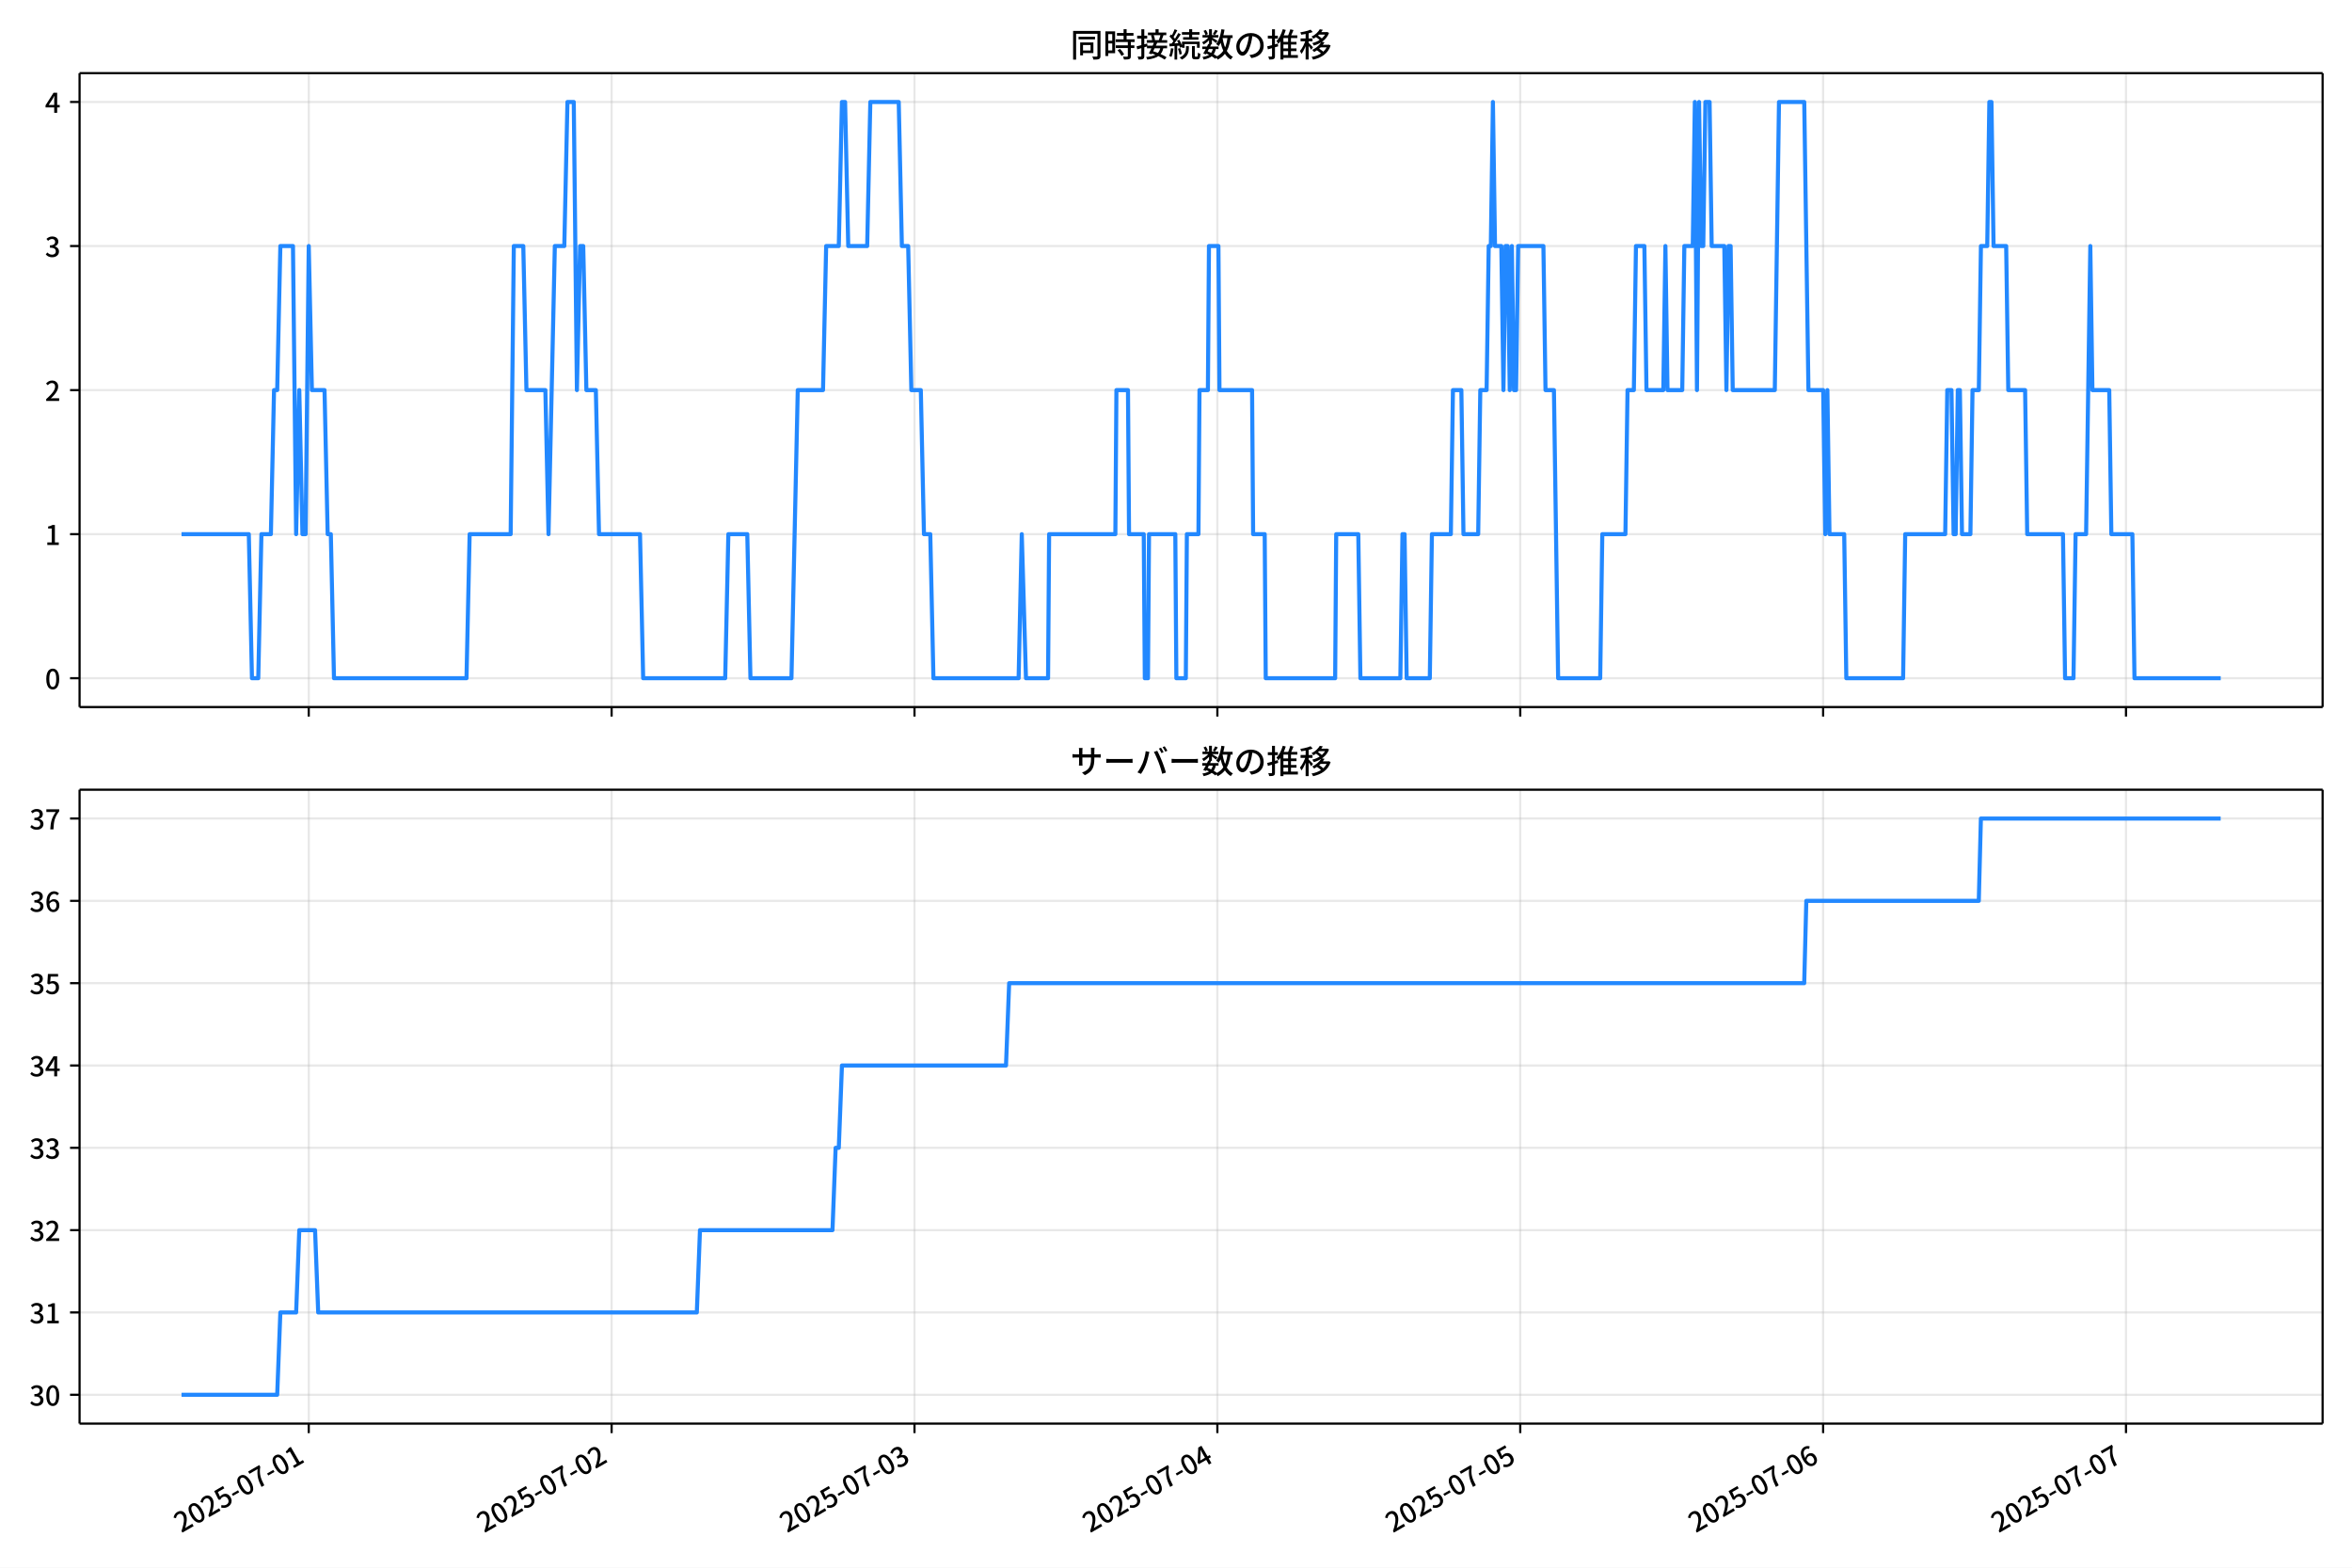
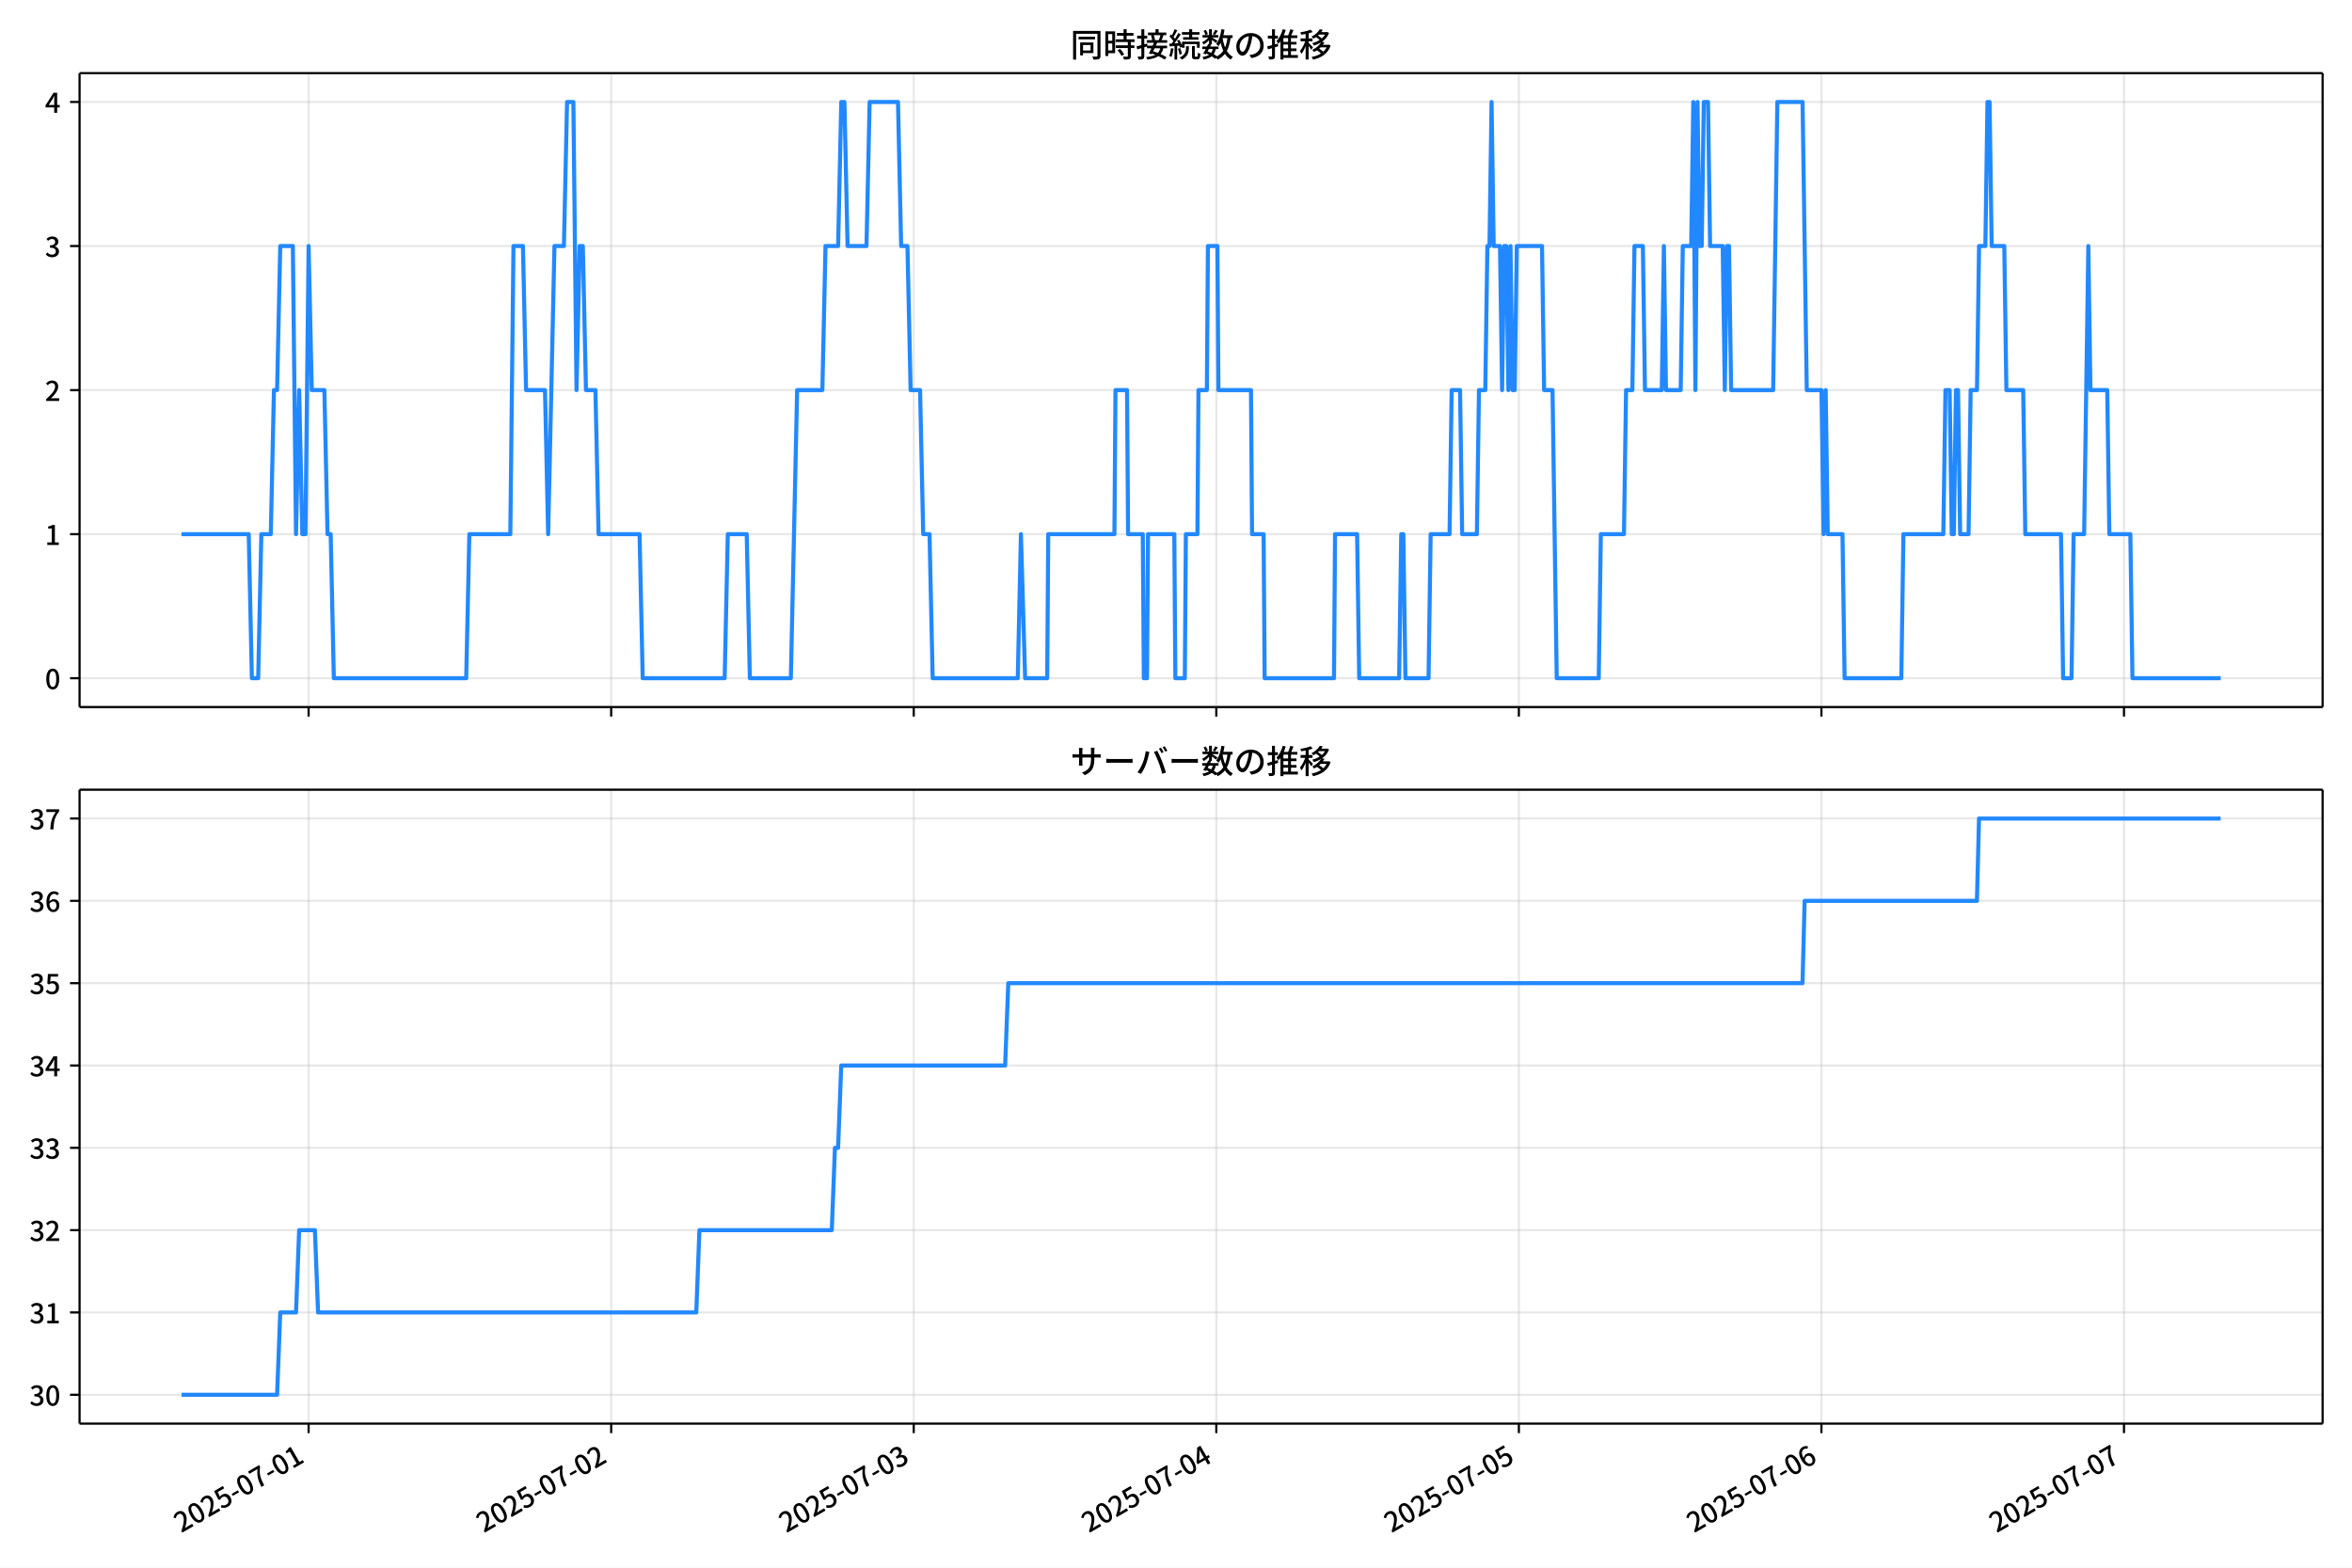
<svg xmlns="http://www.w3.org/2000/svg" xmlns:xlink="http://www.w3.org/1999/xlink" version="1.1" viewBox="0 0 864 576">
  <defs>
    <style type="text/css">*{stroke-linejoin: round; stroke-linecap: butt}</style>
  </defs>
  <g id="y">
    <g id="z">
      <path d="m0 576h864v-576h-864z" fill="#fff" />
    </g>
    <g id="aa">
      <g id="ab">
        <path d="m29.23 259.78h823.97v-232.9h-823.97z" fill="#fff" />
      </g>
      <g id="ac">
        <g id="ad">
          <g id="ae">
-             <path d="m113.42 259.78v-232.9" clip-path="url(#f)" fill="none" stroke="#b0b0b0" stroke-linecap="square" stroke-opacity=".3" stroke-width=".8" />
+             <path d="m113.37 259.78v-232.9" clip-path="url(#f)" fill="none" stroke="#b0b0b0" stroke-linecap="square" stroke-opacity=".3" stroke-width=".8" />
          </g>
          <g id="af">
            <defs>
              <path id="d" d="m0 0v3.5" stroke="#000" stroke-width=".8" />
            </defs>
-             <use x="113.416" y="259.778" stroke="#000000" stroke-width=".8" xlink:href="#d" />
+             <use x="113.368" y="259.778" stroke="#000000" stroke-width=".8" xlink:href="#d" />
          </g>
        </g>
        <g id="ag">
          <g id="ah">
-             <path d="m224.68 259.78v-232.9" clip-path="url(#f)" fill="none" stroke="#b0b0b0" stroke-linecap="square" stroke-opacity=".3" stroke-width=".8" />
+             <path d="m224.51 259.78v-232.9" clip-path="url(#f)" fill="none" stroke="#b0b0b0" stroke-linecap="square" stroke-opacity=".3" stroke-width=".8" />
          </g>
          <g id="ai">
-             <use x="224.677" y="259.778" stroke="#000000" stroke-width=".8" xlink:href="#d" />
+             <use x="224.514" y="259.778" stroke="#000000" stroke-width=".8" xlink:href="#d" />
          </g>
        </g>
        <g id="aj">
          <g id="ak">
-             <path d="m335.94 259.78v-232.9" clip-path="url(#f)" fill="none" stroke="#b0b0b0" stroke-linecap="square" stroke-opacity=".3" stroke-width=".8" />
+             <path d="m335.66 259.78v-232.9" clip-path="url(#f)" fill="none" stroke="#b0b0b0" stroke-linecap="square" stroke-opacity=".3" stroke-width=".8" />
          </g>
          <g id="al">
-             <use x="335.937" y="259.778" stroke="#000000" stroke-width=".8" xlink:href="#d" />
+             <use x="335.659" y="259.778" stroke="#000000" stroke-width=".8" xlink:href="#d" />
          </g>
        </g>
        <g id="am">
          <g id="an">
-             <path d="m447.2 259.78v-232.9" clip-path="url(#f)" fill="none" stroke="#b0b0b0" stroke-linecap="square" stroke-opacity=".3" stroke-width=".8" />
+             <path d="m446.81 259.78v-232.9" clip-path="url(#f)" fill="none" stroke="#b0b0b0" stroke-linecap="square" stroke-opacity=".3" stroke-width=".8" />
          </g>
          <g id="ao">
-             <use x="447.197" y="259.778" stroke="#000000" stroke-width=".8" xlink:href="#d" />
+             <use x="446.805" y="259.778" stroke="#000000" stroke-width=".8" xlink:href="#d" />
          </g>
        </g>
        <g id="ap">
          <g id="aq">
-             <path d="m558.46 259.78v-232.9" clip-path="url(#f)" fill="none" stroke="#b0b0b0" stroke-linecap="square" stroke-opacity=".3" stroke-width=".8" />
+             <path d="m557.95 259.78v-232.9" clip-path="url(#f)" fill="none" stroke="#b0b0b0" stroke-linecap="square" stroke-opacity=".3" stroke-width=".8" />
          </g>
          <g id="ar">
-             <use x="558.457" y="259.778" stroke="#000000" stroke-width=".8" xlink:href="#d" />
+             <use x="557.951" y="259.778" stroke="#000000" stroke-width=".8" xlink:href="#d" />
          </g>
        </g>
        <g id="as">
          <g id="at">
-             <path d="m669.72 259.78v-232.9" clip-path="url(#f)" fill="none" stroke="#b0b0b0" stroke-linecap="square" stroke-opacity=".3" stroke-width=".8" />
+             <path d="m669.1 259.78v-232.9" clip-path="url(#f)" fill="none" stroke="#b0b0b0" stroke-linecap="square" stroke-opacity=".3" stroke-width=".8" />
          </g>
          <g id="au">
-             <use x="669.718" y="259.778" stroke="#000000" stroke-width=".8" xlink:href="#d" />
+             <use x="669.096" y="259.778" stroke="#000000" stroke-width=".8" xlink:href="#d" />
          </g>
        </g>
        <g id="av">
          <g id="aw">
-             <path d="m780.98 259.78v-232.9" clip-path="url(#f)" fill="none" stroke="#b0b0b0" stroke-linecap="square" stroke-opacity=".3" stroke-width=".8" />
+             <path d="m780.24 259.78v-232.9" clip-path="url(#f)" fill="none" stroke="#b0b0b0" stroke-linecap="square" stroke-opacity=".3" stroke-width=".8" />
          </g>
          <g id="ax">
-             <use x="780.978" y="259.778" stroke="#000000" stroke-width=".8" xlink:href="#d" />
+             <use x="780.242" y="259.778" stroke="#000000" stroke-width=".8" xlink:href="#d" />
          </g>
        </g>
      </g>
      <g id="ay">
        <g id="az">
          <g id="ba">
            <path d="m29.23 249.19h823.97" clip-path="url(#f)" fill="none" stroke="#b0b0b0" stroke-linecap="square" stroke-opacity=".3" stroke-width=".8" />
          </g>
          <g id="bb">
            <defs>
              <path id="g" d="m0 0h-3.5" stroke="#000" stroke-width=".8" />
            </defs>
            <use x="29.23" y="249.191" stroke="#000000" stroke-width=".8" xlink:href="#g" />
          </g>
          <g id="bc">
            <g transform="translate(16.53 253.18) scale(.1 -.1)">
              <defs>
                <path id="a" transform="scale(.015625)" d="m1830-90q-460 0-806 275-346 276-535 823-188 547-188 1366 0 820 188 1357 189 538 535 803 346 266 806 266 461 0 800-269 340-269 528-803 189-534 189-1354 0-819-189-1366-188-547-528-823-339-275-800-275zm0 589q237 0 422 185 186 186 288 599 103 413 103 1091 0 679-103 1082-102 403-288 582-185 180-422 180-236 0-422-180-186-179-292-582-105-403-105-1082 0-678 105-1091 106-413 292-599 186-185 422-185z" />
              </defs>
              <use xlink:href="#a" />
            </g>
          </g>
        </g>
        <g id="bd">
          <g id="be">
            <path d="m29.23 196.26h823.97" clip-path="url(#f)" fill="none" stroke="#b0b0b0" stroke-linecap="square" stroke-opacity=".3" stroke-width=".8" />
          </g>
          <g id="bf">
            <use x="29.23" y="196.26" stroke="#000000" stroke-width=".8" xlink:href="#g" />
          </g>
          <g id="bg">
            <g transform="translate(16.53 200.25) scale(.1 -.1)">
              <defs>
                <path id="l" transform="scale(.015625)" d="m544 0v608h1037v3277h-845v467q333 58 579 147 247 90 451 218h557v-4109h915v-608h-2694z" />
              </defs>
              <use xlink:href="#l" />
            </g>
          </g>
        </g>
        <g id="bh">
          <g id="bi">
            <path d="m29.23 143.33h823.97" clip-path="url(#f)" fill="none" stroke="#b0b0b0" stroke-linecap="square" stroke-opacity=".3" stroke-width=".8" />
          </g>
          <g id="bj">
            <use x="29.23" y="143.329" stroke="#000000" stroke-width=".8" xlink:href="#g" />
          </g>
          <g id="bk">
            <g transform="translate(16.53 147.31) scale(.1 -.1)">
              <defs>
                <path id="b" transform="scale(.015625)" d="m282 0v429q697 621 1164 1136 468 515 701 956 234 442 234 826 0 256-87 451-86 196-262 301-176 106-445 106-275 0-506-151-230-150-422-368l-416 410q301 333 637 518 336 186 803 186 429 0 749-176t496-493 176-745q0-455-224-919t-615-935q-390-470-889-950 186 20 394 36t374 16h1184v-634h-3046z" />
              </defs>
              <use xlink:href="#b" />
            </g>
          </g>
        </g>
        <g id="bl">
          <g id="bm">
            <path d="m29.23 90.398h823.97" clip-path="url(#f)" fill="none" stroke="#b0b0b0" stroke-linecap="square" stroke-opacity=".3" stroke-width=".8" />
          </g>
          <g id="bn">
            <use x="29.23" y="90.398" stroke="#000000" stroke-width=".8" xlink:href="#g" />
          </g>
          <g id="bo">
            <g transform="translate(16.53 94.383) scale(.1 -.1)">
              <defs>
                <path id="h" transform="scale(.015625)" d="m1715-90q-371 0-656 90t-503 240q-217 150-377 323l359 474q211-205 479-359 269-153 634-153 269 0 467 92 199 93 311 266t112 423q0 256-125 451t-429 300q-304 106-835 106v551q467 0 732 105 266 106 384 291 119 186 119 423 0 307-192 489-192 183-531 183-269 0-503-119-233-118-438-316l-384 460q282 256 614 413 333 157 737 157 422 0 748-144 327-144 512-413 186-269 186-659 0-403-221-685-221-281-592-422v-26q269-70 490-227t349-400 128-557q0-422-215-726-214-304-573-468-358-163-787-163z" />
              </defs>
              <use xlink:href="#h" />
            </g>
          </g>
        </g>
        <g id="bp">
          <g id="bq">
            <path d="m29.23 37.466h823.97" clip-path="url(#f)" fill="none" stroke="#b0b0b0" stroke-linecap="square" stroke-opacity=".3" stroke-width=".8" />
          </g>
          <g id="br">
            <use x="29.23" y="37.466" stroke="#000000" stroke-width=".8" xlink:href="#g" />
          </g>
          <g id="bs">
            <g transform="translate(16.53 41.451) scale(.1 -.1)">
              <defs>
                <path id="k" transform="scale(.015625)" d="m2170 0v3072q0 192 12 457 13 266 20 458h-26q-90-179-183-365-92-185-195-364l-921-1415h2579v-576h-3328v493l1875 2957h858v-4717h-691z" />
              </defs>
              <use xlink:href="#k" />
            </g>
          </g>
        </g>
      </g>
      <g id="bt">
-         <path d="m66.683 196.26h24.713l1.159 52.931h2.318l1.159-52.931h3.477l1.159-52.931h1.159l1.159-52.931h4.636l1.159 105.86 1.159-52.931 1.159 52.931h1.159l1.159-105.86 1.159 52.931h4.636l1.159 52.931h1.159l1.159 52.931h48.676l1.159-52.931h15.066l1.159-105.86h3.477l1.159 52.931h6.954l1.159 52.931 2.318-105.86h3.477l1.159-52.931h2.318l1.159 105.86 1.159-52.931h1.159l1.159 52.931h3.477l1.159 52.931h15.066l1.159 52.931h30.133l1.159-52.931h6.954l1.159 52.931h15.066l2.318-105.86h9.272l1.159-52.931h4.636l1.159-52.931h1.159l1.159 52.931h6.954l1.159-52.931h10.431l1.159 52.931h2.318l1.159 52.931h3.477l1.159 52.931h2.318l1.159 52.931h31.292l1.159-52.931 1.545 52.931h8.113l.386-52.931h24.338l.386-52.931h4.25l.386 52.931h5.409l.386 52.931h1.159l.386-52.931h9.658l.386 52.931h3.477l.386-52.931h4.25l.386-52.931h3.091l.386-52.931h3.477l.386 52.931h11.976l.386 52.931h4.25l.386 52.931h25.497l.386-52.931h8.113l.773 52.931h14.68l.773-52.931h.773l.773 52.931h8.499l.773-52.931h6.954l.773-52.931h3.091l.773 52.931h5.409l.773-52.931h2.318l.773-52.931h.773l.773-52.931.773 52.931h2.318l.773 52.931.773-52.931h.773l.773 52.931.773-52.931.773 52.931h.773l.773-52.931h9.272l.773 52.931h3.091l1.545 105.86h15.453l.773-52.931h8.499l.773-52.931h2.318l.773-52.931h3.091l.773 52.931h6.181l.773-52.931.773 52.931h5.409l.773-52.931h3.091l.773-52.931.773 105.86.773-105.86.773 52.931h.773l.773-52.931h1.545l.773 52.931h4.636l.773 52.931.773-52.931h.773l.773 52.931h15.453l1.545-105.86h9.272l1.545 105.86h5.409l.773 52.931.773-52.931.773 52.931h5.409l.773 52.931h20.861l.773-52.931h14.68l.773-52.931h1.545l.773 52.931h.773l.773-52.931h.773l.773 52.931h3.091l.773-52.931h2.318l.773-52.931h2.318l.773-52.931h.773l.773 52.931h4.636l.773 52.931h6.181l.773 52.931h13.135l.773 52.931h3.091l.773-52.931h3.863l1.545-105.86.773 52.931h6.181l.773 52.931h7.726l.773 52.931h31.678v0" clip-path="url(#f)" fill="none" stroke="#28f" stroke-linecap="square" stroke-width="1.5" />
+         <path d="m66.683 196.26h24.687l1.158 52.931h2.316l1.158-52.931h3.473l1.158-52.931h1.158l1.158-52.931h4.631l1.158 105.86 1.158-52.931 1.158 52.931h1.158l1.158-105.86 1.158 52.931h4.631l1.158 52.931h1.158l1.158 52.931h48.626l1.158-52.931h15.051l1.158-105.86h3.473l1.158 52.931h6.947l1.158 52.931 2.316-105.86h3.473l1.158-52.931h2.316l1.158 105.86 1.158-52.931h1.158l1.158 52.931h3.473l1.158 52.931h15.051l1.158 52.931h30.102l1.158-52.931h6.947l1.158 52.931h15.051l2.316-105.86h9.262l1.158-52.931h4.631l1.158-52.931h1.158l1.158 52.931h6.947l1.158-52.931h10.42l1.158 52.931h2.316l1.158 52.931h3.473l1.158 52.931h2.316l1.158 52.931h31.26l1.158-52.931 1.544 52.931h8.104l.386-52.931h24.313l.386-52.931h4.245l.386 52.931h5.403l.386 52.931h1.158l.386-52.931h9.648l.386 52.931h3.473l.386-52.931h4.245l.386-52.931h3.087l.386-52.931h3.473l.386 52.931h11.964l.386 52.931h4.245l.386 52.931h25.471l.386-52.931h8.104l.772 52.931h14.665l.772-52.931h.772l.772 52.931h8.49l.772-52.931h6.947l.772-52.931h3.087l.772 52.931h5.403l.772-52.931h2.316l.772-52.931h.772l.772-52.931.772 52.931h2.316l.772 52.931.772-52.931h.772l.772 52.931.772-52.931.772 52.931h.772l.772-52.931h9.262l.772 52.931h3.087l1.544 105.86h15.437l.772-52.931h8.49l.772-52.931h2.316l.772-52.931h3.087l.772 52.931h6.175l.772-52.931.772 52.931h5.403l.772-52.931h3.087l.772-52.931.772 105.86.772-105.86.772 52.931h.772l.772-52.931h1.544l.772 52.931h4.631l.772 52.931.772-52.931h.772l.772 52.931h15.437l1.544-105.86h9.262l1.544 105.86h5.403l.772 52.931.772-52.931.772 52.931h5.403l.772 52.931h20.84l.772-52.931h14.665l.772-52.931h1.544l.772 52.931h.772l.772-52.931h.772l.772 52.931h3.087l.772-52.931h2.316l.772-52.931h2.316l.772-52.931h.772l.772 52.931h4.631l.772 52.931h6.175l.772 52.931h13.121l.772 52.931h3.087l.772-52.931h3.859l1.544-105.86.772 52.931h6.175l.772 52.931h7.718l.772 52.931h32.417v0" clip-path="url(#f)" fill="none" stroke="#28f" stroke-linecap="square" stroke-width="1.5" />
      </g>
      <g id="bu">
        <path d="m29.23 259.78v-232.9" fill="none" stroke="#000" stroke-linecap="square" stroke-width=".8" />
      </g>
      <g id="bv">
        <path d="m853.2 259.78v-232.9" fill="none" stroke="#000" stroke-linecap="square" stroke-width=".8" />
      </g>
      <g id="bw">
        <path d="m29.23 259.78h823.97" fill="none" stroke="#000" stroke-linecap="square" stroke-width=".8" />
      </g>
      <g id="bx">
        <path d="m29.23 26.88h823.97" fill="none" stroke="#000" stroke-linecap="square" stroke-width=".8" />
      </g>
      <g id="by">
        <g transform="translate(393.22 20.88) scale(.12 -.12)">
          <defs>
            <path id="v" transform="scale(.015625)" d="m1587 3936h3232v-518h-3232v518zm320-1114h557v-2534h-557v2534zm301 0h2291v-2086h-2291v512h1734v1069h-1734v505zm-1683 2260h5113v-570h-4524v-5056h-589v5626zm4768 0h595v-4896q0-250-67-397t-227-218q-160-77-426-96t-675-19q-13 83-45 192t-77 218q-45 108-89 185 281-13 527-13 247 0 330 0 83 7 118 42 36 35 36 112v4890z" />
            <path id="t" transform="scale(.015625)" d="m2714 4672h3238v-525h-3238v525zm-244-1235h3712v-538h-3712v538zm20-1184h3635v-531h-3635v531zm1523 3155h595v-2310h-595v2310zm832-2451h589v-2823q0-230-61-364-61-135-227-199-167-70-423-86t-633-16q-20 121-78 285-57 163-121 284 275-6 509-9t310-3q77 6 106 28 29 23 29 93v2810zm-2023-1677 487 282q153-160 313-352t294-381q135-189 206-343l-519-313q-64 153-189 348-124 196-278 394-154 199-314 365zm-2086 3718h1619v-4281h-1619v544h1056v3187h-1056v550zm32-1843h1293v-537h-1293v537zm-320 1843h563v-4832h-563v4832z" />
            <path id="u" transform="scale(.015625)" d="m3866 5408h614v-870h-614v870zm-1479-653h3597v-518h-3597v518zm-230-1485h4e3v-518h-4e3v518zm825 922 519 102q64-160 121-342 58-182 96-352 39-170 45-304l-544-128q-6 134-42 313-35 180-83 365-48 186-112 346zm1856 109 589-71q-96-275-202-557-105-281-195-486l-518 77q58 147 122 329 64 183 118 372t86 336zm-2643-2106h3943v-518h-3943v518zm1408 685 602-115q-167-371-362-784t-390-797-362-685l-525 179q160 288 346 666t368 784 323 752zm-659-2157 358 403q352-102 733-240 381-137 752-304 371-166 697-336 327-169 558-329l-384-461q-218 160-532 336-313 176-685 345-371 170-755 323-384 154-742 263zm1894 1114 583-71q-122-550-353-944-230-393-604-662t-922-435q-547-167-1296-269-25 128-93 269-67 141-137 230 678 64 1168 192t819 349q330 221 531 550 202 330 304 791zm-4684 217q396 90 953 240 557 151 1120 311l77-544q-525-154-1053-311-528-156-963-284l-134 588zm121 2093h1965v-563h-1965v563zm819 1248h576v-5229q0-236-51-374t-192-208q-141-77-355-99-214-23-541-16-13 115-64 288t-109 294q205-6 381-6t234 0q64 0 92 28 29 29 29 93v5229z" />
            <path id="s" transform="scale(.015625)" d="m4058 5408h595v-1798h-595v1798zm-1415-563h3443v-499h-3443v499zm231-992h3008v-499h-3008v499zm-224-877h3475v-1203h-531v729h-2432v-729h-512v1203zm1964-877h551v-1881q0-122 22-157 23-35 106-35 25 0 92 0 68 0 135 0t99 0q51 0 83 54t45 224 19 515q90-70 234-131t259-93q-19-429-83-662-64-234-183-326-118-93-316-93-39 0-103 0t-134 0-138 0q-67 0-99 0-237 0-365 64t-176 218q-48 153-48 422v1881zm-1164-6h550v-455q0-243-48-528-48-284-186-579-137-294-409-572-272-279-727-503-70 90-192 208-121 118-230 195 416 205 665 438 250 234 371 474 122 240 164 467 42 228 42 413v442zm-2240 3309 524-192q-121-244-259-503-137-259-275-496t-259-416l-410 173q122 186 246 438 125 253 240 515 116 263 193 481zm716-743 500-230q-224-359-496-756-272-396-548-764-275-368-518-650l-358 205q179 211 377 483 199 272 387 569 189 298 358 592 170 295 298 551zm-1721-665 307 403q166-154 339-340 173-185 320-364t224-327l-326-460q-77 160-218 348-141 189-314 384-172 196-332 356zm1485-832 435 179q128-211 249-458 122-246 215-474 93-227 137-412l-473-211q-32 185-119 422-86 237-201 486-115 250-243 468zm-1530-583q422 26 998 54 576 29 1184 68l7-499q-570-45-1127-84-556-38-992-70l-70 531zm1702-992 436 135q121-276 214-596t118-556l-454-148q-26 237-112 563-86 327-202 602zm-1363 109 499-83q-57-455-163-897-105-441-253-748-51 32-134 73-83 42-170 83-86 42-144 62 148 294 234 697t131 813zm691 627h525v-2861h-525v2861z" />
            <path id="n" transform="scale(.015625)" d="m224 2022h3187v-499h-3187v499zm51 2247h3111v-487h-3111v487zm1127-1735 563-121q-154-320-333-672t-352-679q-173-326-326-582l-532 173q148 243 324 566t345 669q170 346 311 646zm934-832 563-64q-89-480-262-838t-461-614-701-432-976-298q-25 128-99 269t-157 237q659 102 1085 303 426 202 666 554t342 883zm422 3597 519-211q-147-218-298-436-150-217-278-377l-403 186q121 173 252 413 132 240 208 425zm-1203 109h563v-2957h-563v2957zm-1075-320 448 186q134-192 246-420 112-227 157-393l-467-211q-38 172-147 406t-237 432zm1094-1050 397-236q-160-263-400-529-240-265-519-489-278-224-553-378-51 103-141 237-89 135-179 218 269 109 534 294 266 186 493 416 228 231 368 467zm487-204q83-45 246-145 163-99 352-211t346-211 221-150l-327-423q-83 77-230 198-147 122-317 253-170 132-327 250-156 119-259 189l295 250zm1798 396h2311v-556h-2311v556zm115 1178 615-90q-103-640-263-1235t-384-1101q-224-505-512-889-44 57-134 134t-186 157-166 125q275 339 473 796 199 458 340 995 141 538 217 1108zm1223-1510 614-58q-147-1101-445-1940-297-838-813-1443-515-604-1321-1014-26 71-90 177-64 105-134 208-70 102-128 159 742 346 1212 880 471 535 730 1290 260 755 375 1741zm-1005-135q134-851 387-1597 253-745 659-1305 407-560 1002-874-70-57-154-150-83-93-154-189-70-96-121-179-633 371-1056 988-422 618-688 1434-265 816-425 1783l550 89zm-3309-3065 327 416q377-148 754-330 378-182 701-378 324-195 548-368l-416-435q-211 179-519 378-307 198-666 383-358 186-729 334z" />
            <path id="r" transform="scale(.015625)" d="m3686 4378q-64-493-163-1041-99-547-265-1084-192-653-432-1104t-522-688-595-237q-320 0-596 221-275 221-448 621-172 400-172 931 0 537 220 1017 221 480 611 851 391 372 909 583 519 211 1121 211 576 0 1040-186 464-185 793-515 330-329 502-771 173-441 173-941 0-672-278-1194-278-521-816-851-538-329-1318-444l-378 601q166 20 307 42t263 48q307 70 585 217 279 148 496 375 218 227 342 534 125 308 125 692t-122 713q-121 330-358 573-236 243-582 380-346 138-781 138-525 0-935-186-409-185-694-489-284-304-432-656-147-352-147-678 0-365 89-605 90-240 224-355 135-115 276-115t288 144 297 457q151 314 298 800 147 461 246 982 100 522 145 1021l684-12z" />
            <path id="o" transform="scale(.015625)" d="m2995 2925h2893v-519h-2893v519zm0-1280h2893v-519h-2893v519zm-64-1299h3232v-557h-3232v557zm1312 3577h563v-3763h-563v3763zm429 1466 634-141q-154-390-340-794-185-403-339-684l-512 140q103 199 208 458 106 259 195 528 90 269 154 493zm-1472 25 582-147q-153-518-371-1018-217-499-483-931t-573-758q-38 64-109 160-70 96-147 198-77 103-141 160 416 416 733 1034t509 1302zm128-1203h2720v-537h-2720v-4205h-582v4422l313 320h269zm-3174-2157q396 90 953 240 557 151 1120 311l77-544q-525-154-1053-311-528-156-963-284l-134 588zm121 2093h1965v-563h-1965v563zm819 1248h576v-5229q0-236-51-374t-192-208q-141-77-355-99-214-23-541-16-13 115-64 288t-109 294q205-6 381-6t234 0q64 0 92 28 29 29 29 93v5229z" />
            <path id="m" transform="scale(.015625)" d="m4051 5402 595-109q-281-493-729-941t-1107-806q-39 64-106 144t-141 153q-73 74-137 119 608 288 1011 678t614 762zm-77-557h1511v-493h-1863l352 493zm1293 0h109l109 25 384-179q-192-505-496-905t-695-701q-390-301-845-519-454-217-947-358-44 109-137 253t-176 227q448 109 867 294 419 186 777 445 359 259 631 592t419 730v96zm-1990-954 377 307q167-96 336-218 170-121 320-249 151-128 247-237l-397-332q-90 108-237 236t-317 259q-169 132-329 234zm1107-934 595-109q-307-538-803-1031-496-492-1232-876-38 64-102 144t-138 156q-74 77-138 116 455 217 807 483t604 554q253 288 407 563zm-90-589h1460v-506h-1818l358 506zm1268 0h121l109 26 384-167q-192-614-531-1075t-787-794q-448-332-983-553-534-221-1129-355-45 115-132 269-86 153-176 249 551 96 1043 285 493 189 903 473 410 285 714 669t464 883v90zm-2132-1056 410 339q186-102 384-237 198-134 371-275t282-269l-435-371q-103 128-270 272-166 144-361 288t-381 253zm-2150 3533h589v-5376h-589v5376zm-992-1242h2336v-569h-2336v569zm1024-224 365-160q-96-339-231-707-134-368-291-727-157-358-336-672-179-313-365-537-44 128-134 291t-160 272q173 192 339 457 167 266 323 570 157 304 282 618t208 595zm941 1946 416-467q-314-122-695-221-380-99-784-173-403-74-780-131-20 102-71 236-51 135-102 231 358 58 732 138 375 80 711 179t573 208zm-397-2579q58-45 179-170 122-125 266-266 144-140 259-265t160-183l-352-473q-58 102-157 255-99 154-218 317-118 164-227 311-108 147-185 237l275 237z" />
          </defs>
          <use xlink:href="#v" />
          <use transform="translate(100)" xlink:href="#t" />
          <use transform="translate(200)" xlink:href="#u" />
          <use transform="translate(300)" xlink:href="#s" />
          <use transform="translate(400)" xlink:href="#n" />
          <use transform="translate(500)" xlink:href="#r" />
          <use transform="translate(600)" xlink:href="#o" />
          <use transform="translate(700)" xlink:href="#m" />
        </g>
      </g>
    </g>
    <g id="bz">
      <g id="ca">
        <path d="m29.23 523.06h823.97v-232.9h-823.97z" fill="#fff" />
      </g>
      <g id="cb">
        <g id="cc">
          <g id="cd">
-             <path d="m113.42 523.06v-232.9" clip-path="url(#c)" fill="none" stroke="#b0b0b0" stroke-linecap="square" stroke-opacity=".3" stroke-width=".8" />
+             <path d="m113.37 523.06v-232.9" clip-path="url(#c)" fill="none" stroke="#b0b0b0" stroke-linecap="square" stroke-opacity=".3" stroke-width=".8" />
          </g>
          <g id="ce">
-             <use x="113.416" y="523.055" stroke="#000000" stroke-width=".8" xlink:href="#d" />
+             <use x="113.368" y="523.055" stroke="#000000" stroke-width=".8" xlink:href="#d" />
          </g>
          <g id="cf">
-             <g transform="translate(66.627 563.33) rotate(-30) scale(.1 -.1)">
+             <g transform="translate(66.579 563.33) rotate(-30) scale(.1 -.1)">
              <defs>
                <path id="j" transform="scale(.015625)" d="m1715-90q-365 0-653 90t-506 237q-217 147-383 307l352 480q134-134 294-246t361-183q202-70 452-70 262 0 473 118 212 119 333 346 122 227 122 541 0 460-247 716-246 256-649 256-224 0-384-64t-365-198l-365 237 141 2240h2387v-627h-1747l-109-1204q154 77 307 118 154 42 340 42 397 0 723-160t518-490q192-329 192-847 0-519-224-887t-586-560q-361-192-777-192z" />
                <path id="e" transform="scale(.015625)" d="m301 1536v544h1689v-544h-1689z" />
                <path id="i" transform="scale(.015625)" d="m1235 0q32 646 109 1187t224 1024 384 941 576 938h-2208v627h3027v-455q-409-512-665-989-256-476-397-969t-205-1053-90-1251h-755z" />
              </defs>
              <use xlink:href="#b" />
              <use transform="translate(57)" xlink:href="#a" />
              <use transform="translate(114)" xlink:href="#b" />
              <use transform="translate(171)" xlink:href="#j" />
              <use transform="translate(228)" xlink:href="#e" />
              <use transform="translate(263.7)" xlink:href="#a" />
              <use transform="translate(320.7)" xlink:href="#i" />
              <use transform="translate(377.7)" xlink:href="#e" />
              <use transform="translate(413.4)" xlink:href="#a" />
              <use transform="translate(470.4)" xlink:href="#l" />
            </g>
          </g>
        </g>
        <g id="cg">
          <g id="ch">
-             <path d="m224.68 523.06v-232.9" clip-path="url(#c)" fill="none" stroke="#b0b0b0" stroke-linecap="square" stroke-opacity=".3" stroke-width=".8" />
+             <path d="m224.51 523.06v-232.9" clip-path="url(#c)" fill="none" stroke="#b0b0b0" stroke-linecap="square" stroke-opacity=".3" stroke-width=".8" />
          </g>
          <g id="ci">
-             <use x="224.677" y="523.055" stroke="#000000" stroke-width=".8" xlink:href="#d" />
+             <use x="224.514" y="523.055" stroke="#000000" stroke-width=".8" xlink:href="#d" />
          </g>
          <g id="cj">
-             <g transform="translate(177.89 563.33) rotate(-30) scale(.1 -.1)">
+             <g transform="translate(177.72 563.33) rotate(-30) scale(.1 -.1)">
              <use xlink:href="#b" />
              <use transform="translate(57)" xlink:href="#a" />
              <use transform="translate(114)" xlink:href="#b" />
              <use transform="translate(171)" xlink:href="#j" />
              <use transform="translate(228)" xlink:href="#e" />
              <use transform="translate(263.7)" xlink:href="#a" />
              <use transform="translate(320.7)" xlink:href="#i" />
              <use transform="translate(377.7)" xlink:href="#e" />
              <use transform="translate(413.4)" xlink:href="#a" />
              <use transform="translate(470.4)" xlink:href="#b" />
            </g>
          </g>
        </g>
        <g id="ck">
          <g id="cl">
-             <path d="m335.94 523.06v-232.9" clip-path="url(#c)" fill="none" stroke="#b0b0b0" stroke-linecap="square" stroke-opacity=".3" stroke-width=".8" />
+             <path d="m335.66 523.06v-232.9" clip-path="url(#c)" fill="none" stroke="#b0b0b0" stroke-linecap="square" stroke-opacity=".3" stroke-width=".8" />
          </g>
          <g id="cm">
-             <use x="335.937" y="523.055" stroke="#000000" stroke-width=".8" xlink:href="#d" />
+             <use x="335.659" y="523.055" stroke="#000000" stroke-width=".8" xlink:href="#d" />
          </g>
          <g id="cn">
-             <g transform="translate(289.15 563.33) rotate(-30) scale(.1 -.1)">
+             <g transform="translate(288.87 563.33) rotate(-30) scale(.1 -.1)">
              <use xlink:href="#b" />
              <use transform="translate(57)" xlink:href="#a" />
              <use transform="translate(114)" xlink:href="#b" />
              <use transform="translate(171)" xlink:href="#j" />
              <use transform="translate(228)" xlink:href="#e" />
              <use transform="translate(263.7)" xlink:href="#a" />
              <use transform="translate(320.7)" xlink:href="#i" />
              <use transform="translate(377.7)" xlink:href="#e" />
              <use transform="translate(413.4)" xlink:href="#a" />
              <use transform="translate(470.4)" xlink:href="#h" />
            </g>
          </g>
        </g>
        <g id="co">
          <g id="cp">
-             <path d="m447.2 523.06v-232.9" clip-path="url(#c)" fill="none" stroke="#b0b0b0" stroke-linecap="square" stroke-opacity=".3" stroke-width=".8" />
+             <path d="m446.81 523.06v-232.9" clip-path="url(#c)" fill="none" stroke="#b0b0b0" stroke-linecap="square" stroke-opacity=".3" stroke-width=".8" />
          </g>
          <g id="cq">
-             <use x="447.197" y="523.055" stroke="#000000" stroke-width=".8" xlink:href="#d" />
+             <use x="446.805" y="523.055" stroke="#000000" stroke-width=".8" xlink:href="#d" />
          </g>
          <g id="cr">
-             <g transform="translate(400.41 563.33) rotate(-30) scale(.1 -.1)">
+             <g transform="translate(400.02 563.33) rotate(-30) scale(.1 -.1)">
              <use xlink:href="#b" />
              <use transform="translate(57)" xlink:href="#a" />
              <use transform="translate(114)" xlink:href="#b" />
              <use transform="translate(171)" xlink:href="#j" />
              <use transform="translate(228)" xlink:href="#e" />
              <use transform="translate(263.7)" xlink:href="#a" />
              <use transform="translate(320.7)" xlink:href="#i" />
              <use transform="translate(377.7)" xlink:href="#e" />
              <use transform="translate(413.4)" xlink:href="#a" />
              <use transform="translate(470.4)" xlink:href="#k" />
            </g>
          </g>
        </g>
        <g id="cs">
          <g id="ct">
-             <path d="m558.46 523.06v-232.9" clip-path="url(#c)" fill="none" stroke="#b0b0b0" stroke-linecap="square" stroke-opacity=".3" stroke-width=".8" />
+             <path d="m557.95 523.06v-232.9" clip-path="url(#c)" fill="none" stroke="#b0b0b0" stroke-linecap="square" stroke-opacity=".3" stroke-width=".8" />
          </g>
          <g id="cu">
-             <use x="558.457" y="523.055" stroke="#000000" stroke-width=".8" xlink:href="#d" />
+             <use x="557.951" y="523.055" stroke="#000000" stroke-width=".8" xlink:href="#d" />
          </g>
          <g id="cv">
-             <g transform="translate(511.67 563.33) rotate(-30) scale(.1 -.1)">
+             <g transform="translate(511.16 563.33) rotate(-30) scale(.1 -.1)">
              <use xlink:href="#b" />
              <use transform="translate(57)" xlink:href="#a" />
              <use transform="translate(114)" xlink:href="#b" />
              <use transform="translate(171)" xlink:href="#j" />
              <use transform="translate(228)" xlink:href="#e" />
              <use transform="translate(263.7)" xlink:href="#a" />
              <use transform="translate(320.7)" xlink:href="#i" />
              <use transform="translate(377.7)" xlink:href="#e" />
              <use transform="translate(413.4)" xlink:href="#a" />
              <use transform="translate(470.4)" xlink:href="#j" />
            </g>
          </g>
        </g>
        <g id="cw">
          <g id="cx">
-             <path d="m669.72 523.06v-232.9" clip-path="url(#c)" fill="none" stroke="#b0b0b0" stroke-linecap="square" stroke-opacity=".3" stroke-width=".8" />
+             <path d="m669.1 523.06v-232.9" clip-path="url(#c)" fill="none" stroke="#b0b0b0" stroke-linecap="square" stroke-opacity=".3" stroke-width=".8" />
          </g>
          <g id="cy">
-             <use x="669.718" y="523.055" stroke="#000000" stroke-width=".8" xlink:href="#d" />
+             <use x="669.096" y="523.055" stroke="#000000" stroke-width=".8" xlink:href="#d" />
          </g>
          <g id="cz">
-             <g transform="translate(622.93 563.33) rotate(-30) scale(.1 -.1)">
+             <g transform="translate(622.31 563.33) rotate(-30) scale(.1 -.1)">
              <defs>
                <path id="p" transform="scale(.015625)" d="m1971-90q-339 0-634 144-294 144-518 435-224 292-352 733-128 442-128 1044 0 678 147 1161 148 483 397 784 250 301 570 445t665 144q397 0 688-147 292-147 490-359l-403-448q-128 154-327 253-198 99-409 99-307 0-567-182-259-182-413-605-153-422-153-1145 0-608 115-1002t326-589q212-195 493-195 212 0 375 121 163 122 259 343t96 522q0 300-90 511-89 212-259 320-169 109-419 109-211 0-451-134t-458-461l-25 538q134 192 313 323t374 201q196 71 375 71 397 0 694-163 298-163 467-490 170-326 170-825 0-468-195-817-195-348-512-544-317-195-701-195z" />
              </defs>
              <use xlink:href="#b" />
              <use transform="translate(57)" xlink:href="#a" />
              <use transform="translate(114)" xlink:href="#b" />
              <use transform="translate(171)" xlink:href="#j" />
              <use transform="translate(228)" xlink:href="#e" />
              <use transform="translate(263.7)" xlink:href="#a" />
              <use transform="translate(320.7)" xlink:href="#i" />
              <use transform="translate(377.7)" xlink:href="#e" />
              <use transform="translate(413.4)" xlink:href="#a" />
              <use transform="translate(470.4)" xlink:href="#p" />
            </g>
          </g>
        </g>
        <g id="da">
          <g id="db">
-             <path d="m780.98 523.06v-232.9" clip-path="url(#c)" fill="none" stroke="#b0b0b0" stroke-linecap="square" stroke-opacity=".3" stroke-width=".8" />
+             <path d="m780.24 523.06v-232.9" clip-path="url(#c)" fill="none" stroke="#b0b0b0" stroke-linecap="square" stroke-opacity=".3" stroke-width=".8" />
          </g>
          <g id="dc">
-             <use x="780.978" y="523.055" stroke="#000000" stroke-width=".8" xlink:href="#d" />
+             <use x="780.242" y="523.055" stroke="#000000" stroke-width=".8" xlink:href="#d" />
          </g>
          <g id="dd">
-             <g transform="translate(734.19 563.33) rotate(-30) scale(.1 -.1)">
+             <g transform="translate(733.45 563.33) rotate(-30) scale(.1 -.1)">
              <use xlink:href="#b" />
              <use transform="translate(57)" xlink:href="#a" />
              <use transform="translate(114)" xlink:href="#b" />
              <use transform="translate(171)" xlink:href="#j" />
              <use transform="translate(228)" xlink:href="#e" />
              <use transform="translate(263.7)" xlink:href="#a" />
              <use transform="translate(320.7)" xlink:href="#i" />
              <use transform="translate(377.7)" xlink:href="#e" />
              <use transform="translate(413.4)" xlink:href="#a" />
              <use transform="translate(470.4)" xlink:href="#i" />
            </g>
          </g>
        </g>
      </g>
      <g id="de">
        <g id="df">
          <g id="dg">
            <path d="m29.23 512.47h823.97" clip-path="url(#c)" fill="none" stroke="#b0b0b0" stroke-linecap="square" stroke-opacity=".3" stroke-width=".8" />
          </g>
          <g id="dh">
            <use x="29.23" y="512.469" stroke="#000000" stroke-width=".8" xlink:href="#g" />
          </g>
          <g id="di">
            <g transform="translate(10.83 516.45) scale(.1 -.1)">
              <use xlink:href="#h" />
              <use transform="translate(57)" xlink:href="#a" />
            </g>
          </g>
        </g>
        <g id="dj">
          <g id="dk">
            <path d="m29.23 482.22h823.97" clip-path="url(#c)" fill="none" stroke="#b0b0b0" stroke-linecap="square" stroke-opacity=".3" stroke-width=".8" />
          </g>
          <g id="dl">
            <use x="29.23" y="482.223" stroke="#000000" stroke-width=".8" xlink:href="#g" />
          </g>
          <g id="dm">
            <g transform="translate(10.83 486.21) scale(.1 -.1)">
              <use xlink:href="#h" />
              <use transform="translate(57)" xlink:href="#l" />
            </g>
          </g>
        </g>
        <g id="dn">
          <g id="do">
            <path d="m29.23 451.98h823.97" clip-path="url(#c)" fill="none" stroke="#b0b0b0" stroke-linecap="square" stroke-opacity=".3" stroke-width=".8" />
          </g>
          <g id="dp">
            <use x="29.23" y="451.976" stroke="#000000" stroke-width=".8" xlink:href="#g" />
          </g>
          <g id="dq">
            <g transform="translate(10.83 455.96) scale(.1 -.1)">
              <use xlink:href="#h" />
              <use transform="translate(57)" xlink:href="#b" />
            </g>
          </g>
        </g>
        <g id="dr">
          <g id="ds">
            <path d="m29.23 421.73h823.97" clip-path="url(#c)" fill="none" stroke="#b0b0b0" stroke-linecap="square" stroke-opacity=".3" stroke-width=".8" />
          </g>
          <g id="dt">
            <use x="29.23" y="421.73" stroke="#000000" stroke-width=".8" xlink:href="#g" />
          </g>
          <g id="du">
            <g transform="translate(10.83 425.71) scale(.1 -.1)">
              <use xlink:href="#h" />
              <use transform="translate(57)" xlink:href="#h" />
            </g>
          </g>
        </g>
        <g id="dv">
          <g id="dw">
            <path d="m29.23 391.48h823.97" clip-path="url(#c)" fill="none" stroke="#b0b0b0" stroke-linecap="square" stroke-opacity=".3" stroke-width=".8" />
          </g>
          <g id="dx">
            <use x="29.23" y="391.483" stroke="#000000" stroke-width=".8" xlink:href="#g" />
          </g>
          <g id="dy">
            <g transform="translate(10.83 395.47) scale(.1 -.1)">
              <use xlink:href="#h" />
              <use transform="translate(57)" xlink:href="#k" />
            </g>
          </g>
        </g>
        <g id="dz">
          <g id="ea">
            <path d="m29.23 361.24h823.97" clip-path="url(#c)" fill="none" stroke="#b0b0b0" stroke-linecap="square" stroke-opacity=".3" stroke-width=".8" />
          </g>
          <g id="eb">
            <use x="29.23" y="361.237" stroke="#000000" stroke-width=".8" xlink:href="#g" />
          </g>
          <g id="ec">
            <g transform="translate(10.83 365.22) scale(.1 -.1)">
              <use xlink:href="#h" />
              <use transform="translate(57)" xlink:href="#j" />
            </g>
          </g>
        </g>
        <g id="ed">
          <g id="ee">
            <path d="m29.23 330.99h823.97" clip-path="url(#c)" fill="none" stroke="#b0b0b0" stroke-linecap="square" stroke-opacity=".3" stroke-width=".8" />
          </g>
          <g id="ef">
            <use x="29.23" y="330.99" stroke="#000000" stroke-width=".8" xlink:href="#g" />
          </g>
          <g id="eg">
            <g transform="translate(10.83 334.98) scale(.1 -.1)">
              <use xlink:href="#h" />
              <use transform="translate(57)" xlink:href="#p" />
            </g>
          </g>
        </g>
        <g id="eh">
          <g id="ei">
            <path d="m29.23 300.74h823.97" clip-path="url(#c)" fill="none" stroke="#b0b0b0" stroke-linecap="square" stroke-opacity=".3" stroke-width=".8" />
          </g>
          <g id="ej">
            <use x="29.23" y="300.744" stroke="#000000" stroke-width=".8" xlink:href="#g" />
          </g>
          <g id="ek">
            <g transform="translate(10.83 304.73) scale(.1 -.1)">
              <use xlink:href="#h" />
              <use transform="translate(57)" xlink:href="#i" />
            </g>
          </g>
        </g>
      </g>
      <g id="el">
-         <path d="m66.683 512.47h35.144l1.159-30.246h5.795l1.159-30.246h5.795l1.159 30.246h139.08l1.159-30.246h48.676l1.159-30.246h1.159l1.159-30.246h60.266l1.159-30.246h292.06l.773-30.246h63.357l.773-30.246h88.081v0" clip-path="url(#c)" fill="none" stroke="#28f" stroke-linecap="square" stroke-width="1.5" />
+         <path d="m66.683 512.47h35.107l1.158-30.246h5.789l1.158-30.246h5.789l1.158 30.246h138.93l1.158-30.246h48.626l1.158-30.246h1.158l1.158-30.246h60.204l1.158-30.246h291.76l.772-30.246h63.291l.772-30.246h88.762v0" clip-path="url(#c)" fill="none" stroke="#28f" stroke-linecap="square" stroke-width="1.5" />
      </g>
      <g id="em">
        <path d="m29.23 523.06v-232.9" fill="none" stroke="#000" stroke-linecap="square" stroke-width=".8" />
      </g>
      <g id="en">
        <path d="m853.2 523.06v-232.9" fill="none" stroke="#000" stroke-linecap="square" stroke-width=".8" />
      </g>
      <g id="eo">
        <path d="m29.23 523.06h823.97" fill="none" stroke="#000" stroke-linecap="square" stroke-width=".8" />
      </g>
      <g id="ep">
        <path d="m29.23 290.16h823.97" fill="none" stroke="#000" stroke-linecap="square" stroke-width=".8" />
      </g>
      <g id="eq">
        <g transform="translate(393.22 284.16) scale(.12 -.12)">
          <defs>
            <path id="x" transform="scale(.015625)" d="m4685 2893q0-621-84-1111-83-489-288-877-204-387-569-691t-928-560l-544 512q448 167 781 371 333 205 550 503 218 298 323 739 106 442 106 1075v1620q0 192-10 339-9 147-22 217h723q-6-70-22-217t-16-339v-1581zm-2304 2086q-7-64-23-199-16-134-16-313v-2317q0-128 6-256 7-128 13-224 7-96 13-140h-710q6 44 12 140 7 96 13 221 7 125 7 259v2317q0 122-10 256-9 135-28 256h723zm-1978-1197q45-12 144-22t237-20q138-9 285-9h4217q237 0 394 13t246 26v-679q-76 7-240 13-163 6-393 6h-4224q-147 0-282-3-134-3-234-10-99-6-150-12v697z" />
            <path id="q" transform="scale(.015625)" d="m621 2854q109-6 265-16 157-9 339-16 183-6 349-6 128 0 352 0t509 0 598 0q314 0 624 0 311 0 586 0t486 0q212 0 327 0 230 0 416 16t301 22v-793q-109 6-308 19-198 13-409 13-109 0-324 0-214 0-489 0t-586 0q-310 0-624 0-313 0-598 0t-509 0-352 0q-262 0-525-10-262-9-428-22v793z" />
            <path id="w" transform="scale(.015625)" d="m4941 5037q83-109 176-269t182-320q90-160 154-288l-416-179q-96 192-240 448t-272 435l416 173zm723 275q83-122 182-282 100-160 196-317 96-156 153-271l-416-186q-102 205-246 454-144 250-279 429l410 173zm-4339-3360q102 262 201 556 100 295 183 612t144 630q61 314 93 602l723-147q-19-83-45-183-26-99-48-195t-42-166q-32-154-86-394t-131-512-164-551q-86-278-182-514-115-301-269-618-153-317-326-618-173-300-346-550l-697 294q301 397 563 874t429 880zm3155 198q-96 250-215 531-118 282-243 567-124 285-246 534-122 250-224 429l659 218q96-179 221-429t253-535q128-284 249-566 122-281 218-525 90-230 195-518 106-288 211-592 106-304 195-589 90-285 154-515l-729-237q-84 352-199 736t-240 768-259 723z" />
          </defs>
          <use xlink:href="#x" />
          <use transform="translate(100)" xlink:href="#q" />
          <use transform="translate(200)" xlink:href="#w" />
          <use transform="translate(300)" xlink:href="#q" />
          <use transform="translate(400)" xlink:href="#n" />
          <use transform="translate(500)" xlink:href="#r" />
          <use transform="translate(600)" xlink:href="#o" />
          <use transform="translate(700)" xlink:href="#m" />
        </g>
      </g>
    </g>
  </g>
  <defs>
    <clipPath id="f">
      <rect x="29.23" y="26.88" width="823.97" height="232.9" />
    </clipPath>
    <clipPath id="c">
      <rect x="29.23" y="290.16" width="823.97" height="232.9" />
    </clipPath>
  </defs>
</svg>
